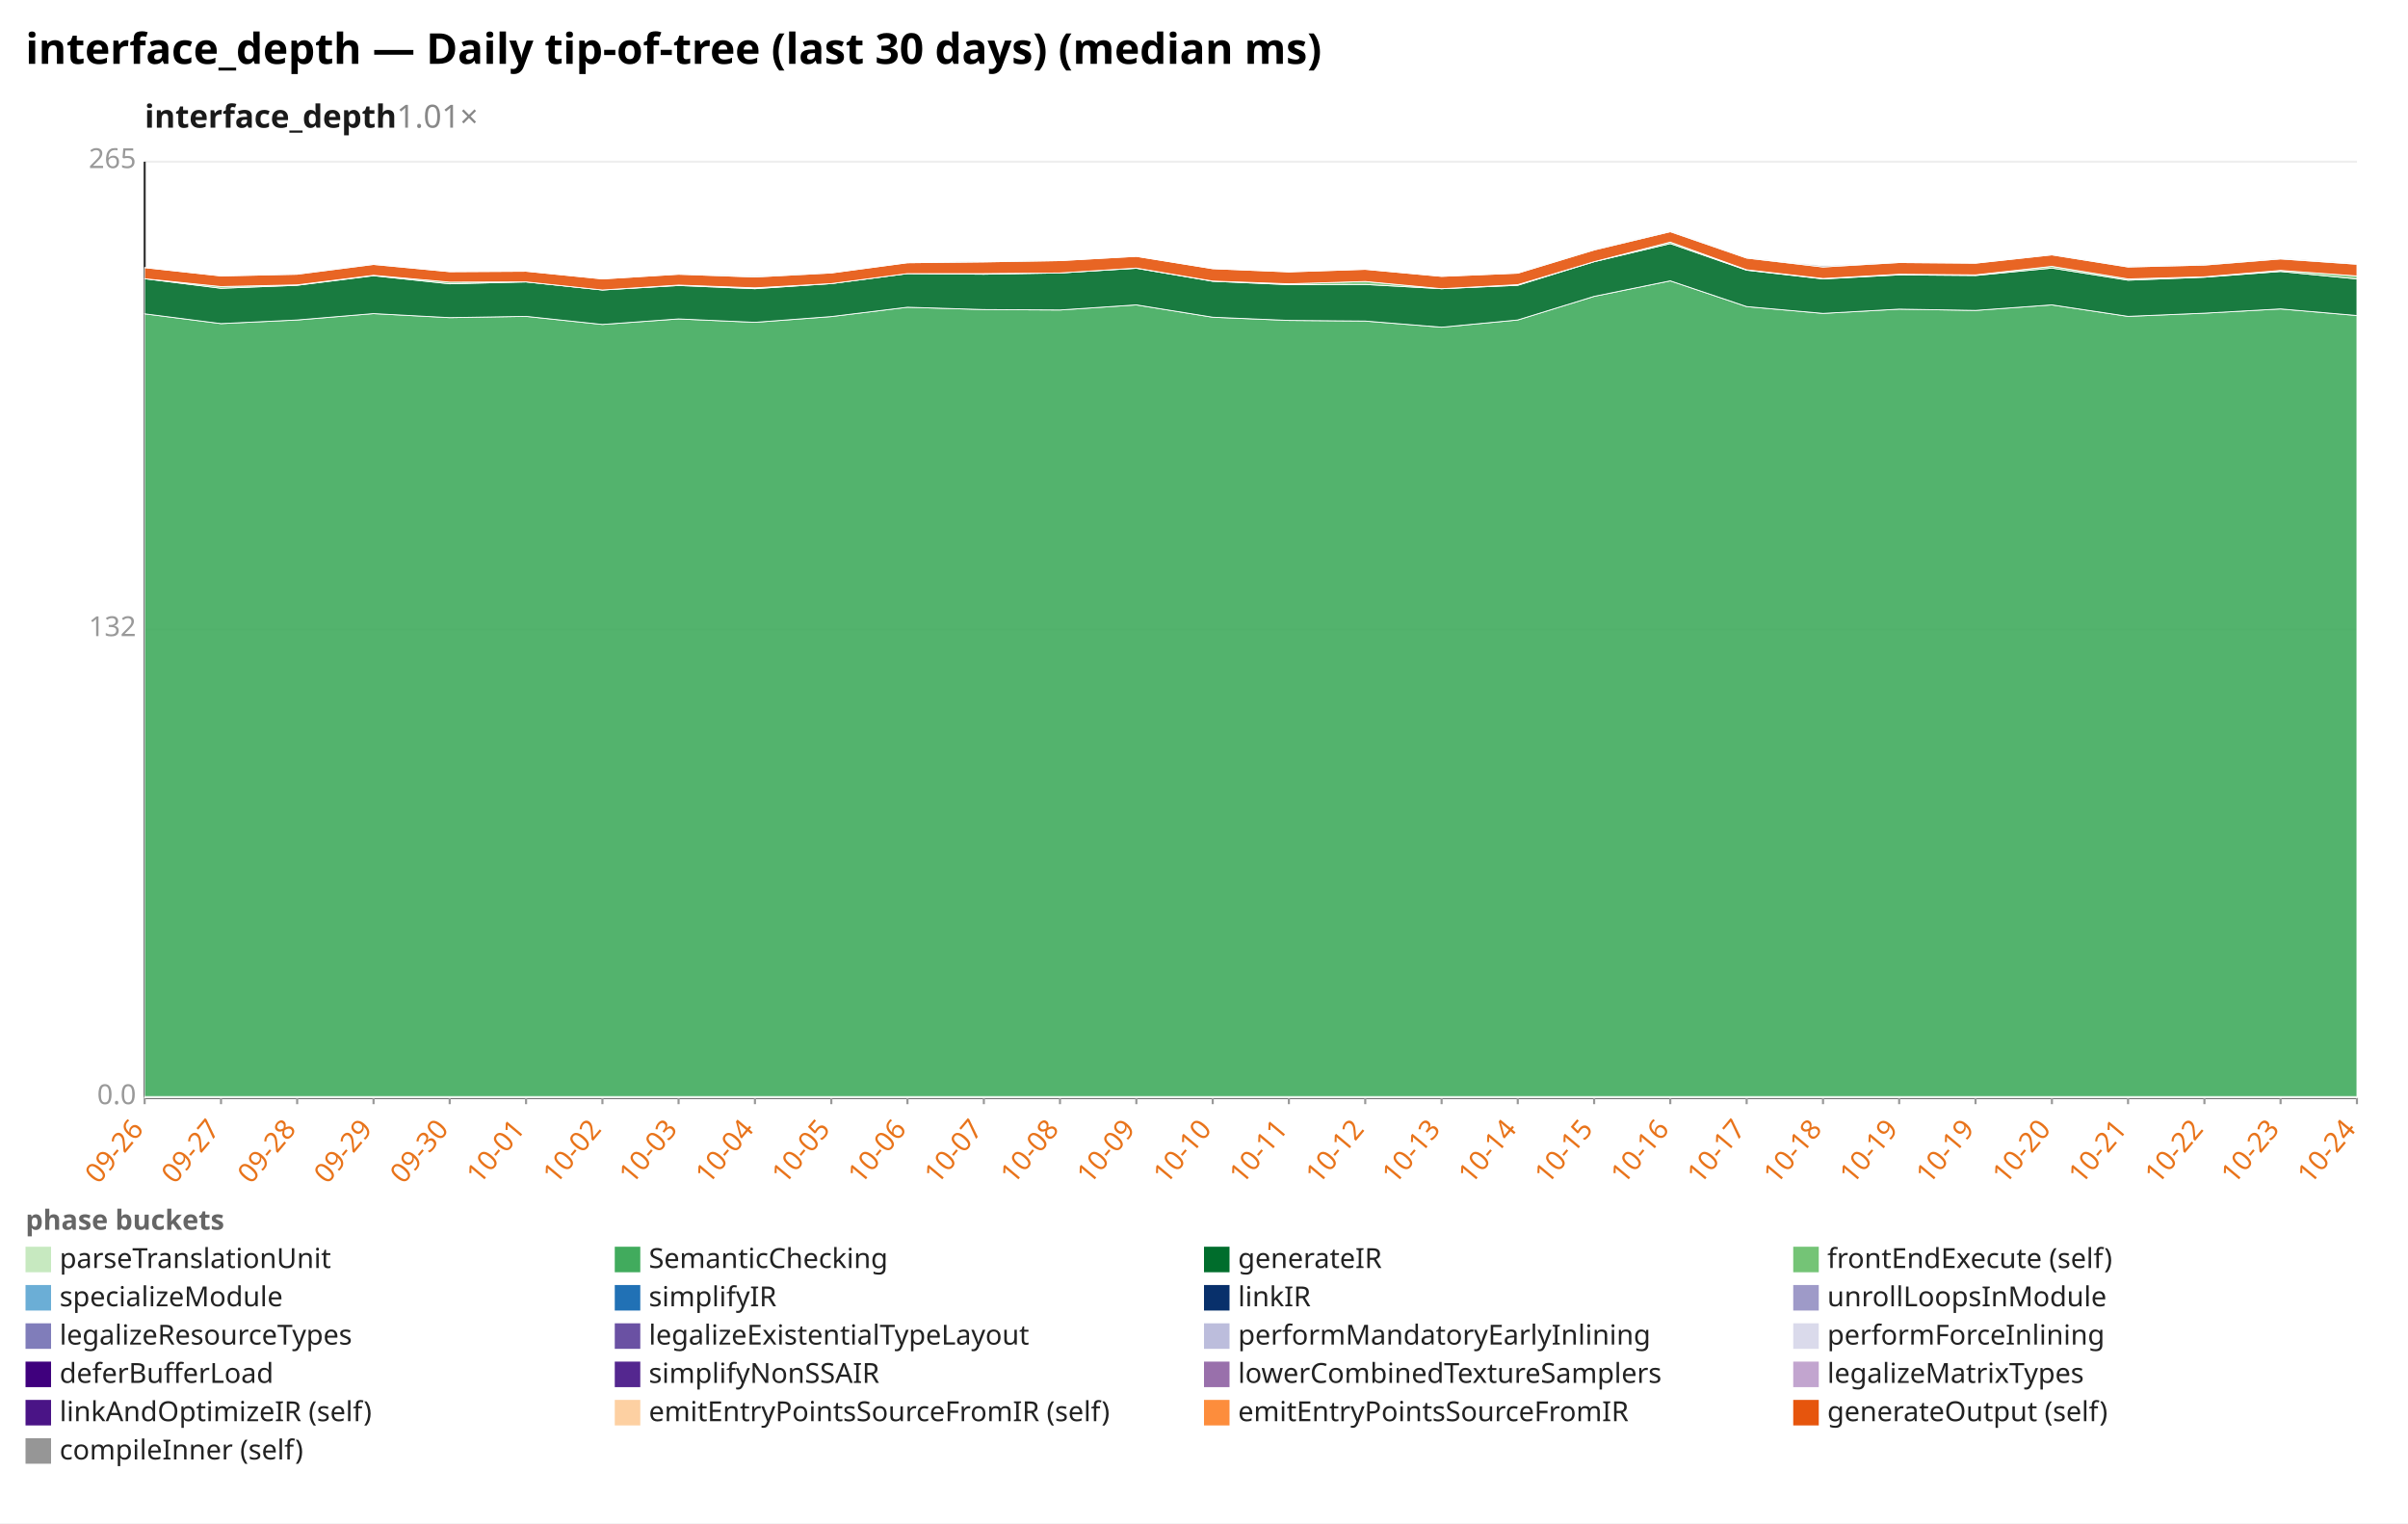
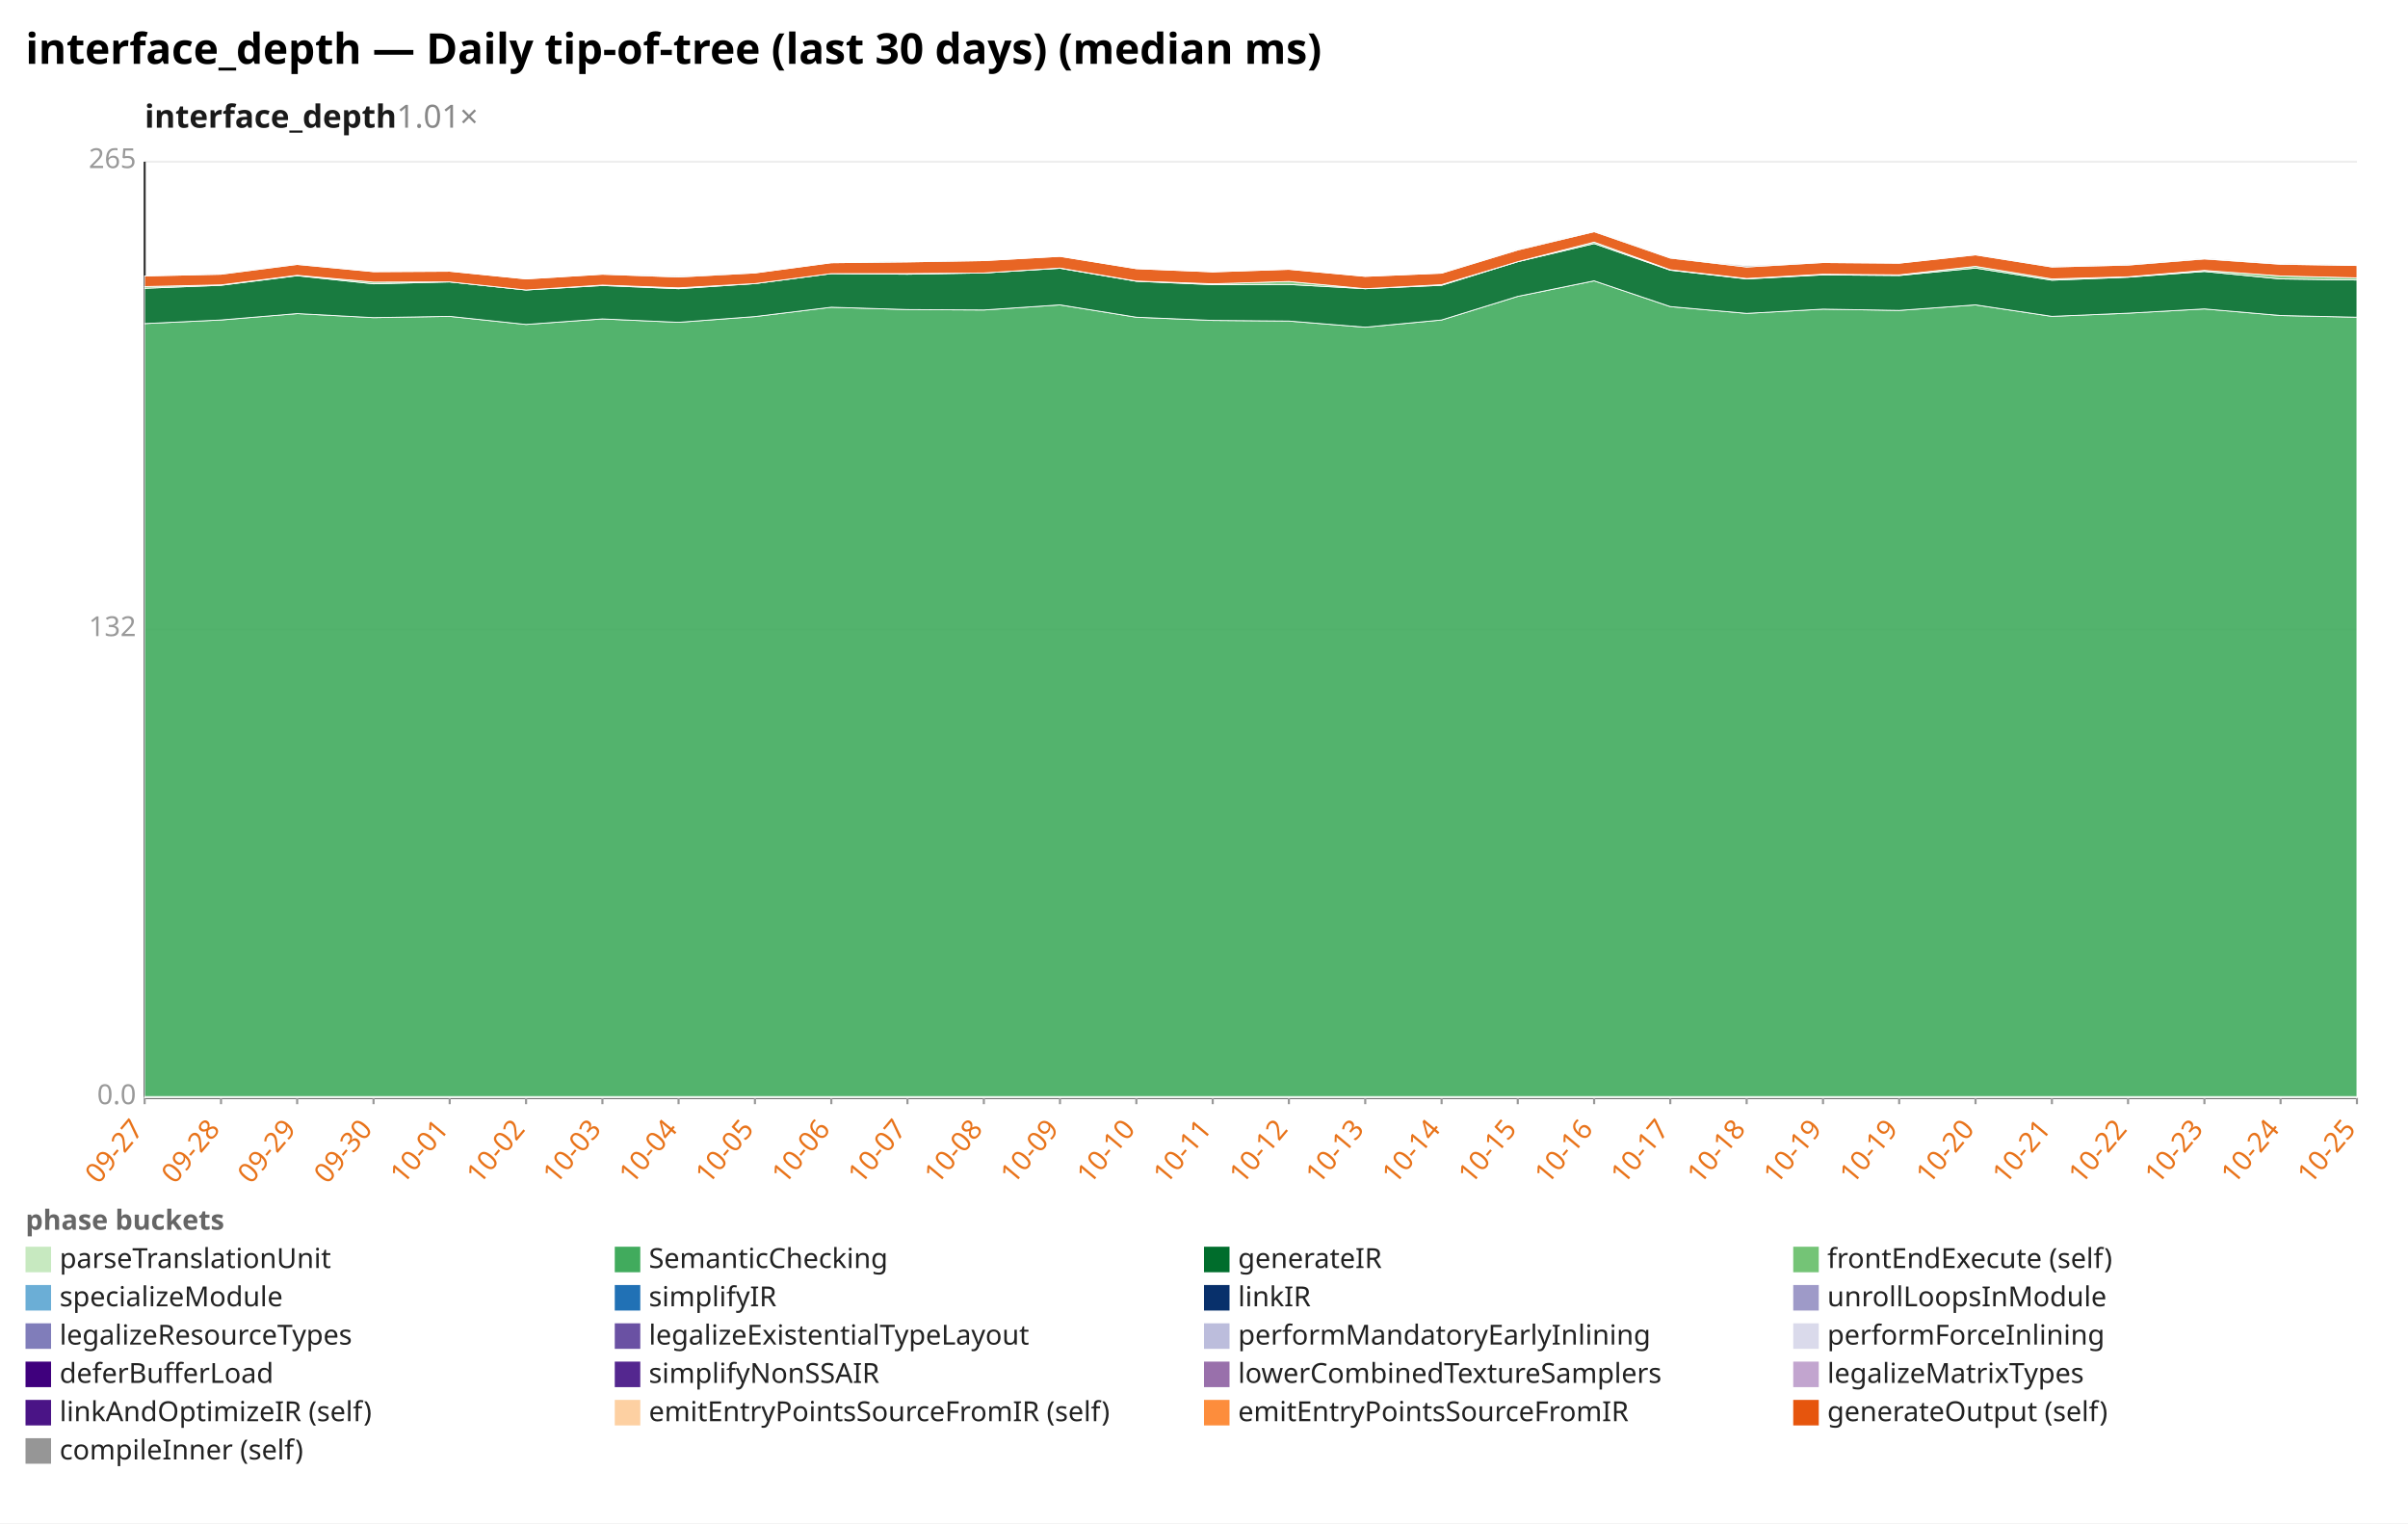
<svg xmlns="http://www.w3.org/2000/svg" width="1132" height="716" viewBox="0 0 1132 716" preserveAspectRatio="xMidYMid meet" font-family="sans-serif" font-size="13">
  <rect width="1132" height="716" fill="white" />
  <text x="12" y="30" font-size="20" font-weight="bold">interface_depth — Daily tip-of-tree (last 30 days) (median ms)</text>
  <text x="68" y="60" font-size="15" font-weight="600" fill="#1a1a1a">interface_depth<tspan fill="#888" font-weight="400" text-decoration="none">  1.01×</tspan>
  </text>
  <line x1="68.0" y1="516.0" x2="1108.0" y2="516.0" stroke="#eee" />
  <text x="64.0" y="519.0" text-anchor="end" fill="#999">0.0</text>
  <line x1="68.0" y1="296.0" x2="1108.0" y2="296.0" stroke="#eee" />
  <text x="64.0" y="299.0" text-anchor="end" fill="#999">132</text>
  <line x1="68.0" y1="76.0" x2="1108.0" y2="76.0" stroke="#eee" />
  <text x="64.0" y="79.0" text-anchor="end" fill="#999">265</text>
  <line x1="68.0" y1="76.0" x2="68.0" y2="516.0" stroke="#333" />
  <line x1="68.0" y1="516.0" x2="1108.0" y2="516.0" stroke="#333" />
  <line x1="68.0" y1="516.0" x2="68.0" y2="519.0" stroke="#999" />
-   <text x="68.0" y="531.0" text-anchor="end" fill="#e8731a" transform="rotate(-50 68.0 531.0)">09-26</text>
+   <text x="68.0" y="531.0" text-anchor="end" fill="#e8731a" transform="rotate(-50 68.0 531.0)">09-27</text>
  <line x1="103.9" y1="516.0" x2="103.9" y2="519.0" stroke="#999" />
-   <text x="103.9" y="531.0" text-anchor="end" fill="#e8731a" transform="rotate(-50 103.9 531.0)">09-27</text>
+   <text x="103.9" y="531.0" text-anchor="end" fill="#e8731a" transform="rotate(-50 103.9 531.0)">09-28</text>
  <line x1="139.7" y1="516.0" x2="139.7" y2="519.0" stroke="#999" />
-   <text x="139.7" y="531.0" text-anchor="end" fill="#e8731a" transform="rotate(-50 139.7 531.0)">09-28</text>
+   <text x="139.7" y="531.0" text-anchor="end" fill="#e8731a" transform="rotate(-50 139.7 531.0)">09-29</text>
  <line x1="175.6" y1="516.0" x2="175.6" y2="519.0" stroke="#999" />
-   <text x="175.6" y="531.0" text-anchor="end" fill="#e8731a" transform="rotate(-50 175.6 531.0)">09-29</text>
+   <text x="175.6" y="531.0" text-anchor="end" fill="#e8731a" transform="rotate(-50 175.6 531.0)">09-30</text>
  <line x1="211.4" y1="516.0" x2="211.4" y2="519.0" stroke="#999" />
-   <text x="211.4" y="531.0" text-anchor="end" fill="#e8731a" transform="rotate(-50 211.4 531.0)">09-30</text>
+   <text x="211.4" y="531.0" text-anchor="end" fill="#e8731a" transform="rotate(-50 211.4 531.0)">10-01</text>
  <line x1="247.3" y1="516.0" x2="247.3" y2="519.0" stroke="#999" />
-   <text x="247.3" y="531.0" text-anchor="end" fill="#e8731a" transform="rotate(-50 247.3 531.0)">10-01</text>
+   <text x="247.3" y="531.0" text-anchor="end" fill="#e8731a" transform="rotate(-50 247.3 531.0)">10-02</text>
  <line x1="283.2" y1="516.0" x2="283.2" y2="519.0" stroke="#999" />
-   <text x="283.2" y="531.0" text-anchor="end" fill="#e8731a" transform="rotate(-50 283.2 531.0)">10-02</text>
+   <text x="283.2" y="531.0" text-anchor="end" fill="#e8731a" transform="rotate(-50 283.2 531.0)">10-03</text>
  <line x1="319.0" y1="516.0" x2="319.0" y2="519.0" stroke="#999" />
-   <text x="319.0" y="531.0" text-anchor="end" fill="#e8731a" transform="rotate(-50 319.0 531.0)">10-03</text>
+   <text x="319.0" y="531.0" text-anchor="end" fill="#e8731a" transform="rotate(-50 319.0 531.0)">10-04</text>
  <line x1="354.9" y1="516.0" x2="354.9" y2="519.0" stroke="#999" />
-   <text x="354.9" y="531.0" text-anchor="end" fill="#e8731a" transform="rotate(-50 354.9 531.0)">10-04</text>
+   <text x="354.9" y="531.0" text-anchor="end" fill="#e8731a" transform="rotate(-50 354.9 531.0)">10-05</text>
  <line x1="390.8" y1="516.0" x2="390.8" y2="519.0" stroke="#999" />
-   <text x="390.8" y="531.0" text-anchor="end" fill="#e8731a" transform="rotate(-50 390.8 531.0)">10-05</text>
+   <text x="390.8" y="531.0" text-anchor="end" fill="#e8731a" transform="rotate(-50 390.8 531.0)">10-06</text>
  <line x1="426.6" y1="516.0" x2="426.6" y2="519.0" stroke="#999" />
-   <text x="426.6" y="531.0" text-anchor="end" fill="#e8731a" transform="rotate(-50 426.6 531.0)">10-06</text>
+   <text x="426.6" y="531.0" text-anchor="end" fill="#e8731a" transform="rotate(-50 426.6 531.0)">10-07</text>
  <line x1="462.5" y1="516.0" x2="462.5" y2="519.0" stroke="#999" />
-   <text x="462.5" y="531.0" text-anchor="end" fill="#e8731a" transform="rotate(-50 462.5 531.0)">10-07</text>
+   <text x="462.5" y="531.0" text-anchor="end" fill="#e8731a" transform="rotate(-50 462.5 531.0)">10-08</text>
  <line x1="498.3" y1="516.0" x2="498.3" y2="519.0" stroke="#999" />
-   <text x="498.3" y="531.0" text-anchor="end" fill="#e8731a" transform="rotate(-50 498.3 531.0)">10-08</text>
+   <text x="498.3" y="531.0" text-anchor="end" fill="#e8731a" transform="rotate(-50 498.3 531.0)">10-09</text>
  <line x1="534.2" y1="516.0" x2="534.2" y2="519.0" stroke="#999" />
-   <text x="534.2" y="531.0" text-anchor="end" fill="#e8731a" transform="rotate(-50 534.2 531.0)">10-09</text>
+   <text x="534.2" y="531.0" text-anchor="end" fill="#e8731a" transform="rotate(-50 534.2 531.0)">10-10</text>
  <line x1="570.1" y1="516.0" x2="570.1" y2="519.0" stroke="#999" />
-   <text x="570.1" y="531.0" text-anchor="end" fill="#e8731a" transform="rotate(-50 570.1 531.0)">10-10</text>
+   <text x="570.1" y="531.0" text-anchor="end" fill="#e8731a" transform="rotate(-50 570.1 531.0)">10-11</text>
  <line x1="605.9" y1="516.0" x2="605.9" y2="519.0" stroke="#999" />
-   <text x="605.9" y="531.0" text-anchor="end" fill="#e8731a" transform="rotate(-50 605.9 531.0)">10-11</text>
+   <text x="605.9" y="531.0" text-anchor="end" fill="#e8731a" transform="rotate(-50 605.9 531.0)">10-12</text>
  <line x1="641.8" y1="516.0" x2="641.8" y2="519.0" stroke="#999" />
-   <text x="641.8" y="531.0" text-anchor="end" fill="#e8731a" transform="rotate(-50 641.8 531.0)">10-12</text>
+   <text x="641.8" y="531.0" text-anchor="end" fill="#e8731a" transform="rotate(-50 641.8 531.0)">10-13</text>
  <line x1="677.7" y1="516.0" x2="677.7" y2="519.0" stroke="#999" />
-   <text x="677.7" y="531.0" text-anchor="end" fill="#e8731a" transform="rotate(-50 677.7 531.0)">10-13</text>
+   <text x="677.7" y="531.0" text-anchor="end" fill="#e8731a" transform="rotate(-50 677.7 531.0)">10-14</text>
  <line x1="713.5" y1="516.0" x2="713.5" y2="519.0" stroke="#999" />
-   <text x="713.5" y="531.0" text-anchor="end" fill="#e8731a" transform="rotate(-50 713.5 531.0)">10-14</text>
+   <text x="713.5" y="531.0" text-anchor="end" fill="#e8731a" transform="rotate(-50 713.5 531.0)">10-15</text>
  <line x1="749.4" y1="516.0" x2="749.4" y2="519.0" stroke="#999" />
-   <text x="749.4" y="531.0" text-anchor="end" fill="#e8731a" transform="rotate(-50 749.4 531.0)">10-15</text>
+   <text x="749.4" y="531.0" text-anchor="end" fill="#e8731a" transform="rotate(-50 749.4 531.0)">10-16</text>
  <line x1="785.2" y1="516.0" x2="785.2" y2="519.0" stroke="#999" />
-   <text x="785.2" y="531.0" text-anchor="end" fill="#e8731a" transform="rotate(-50 785.2 531.0)">10-16</text>
+   <text x="785.2" y="531.0" text-anchor="end" fill="#e8731a" transform="rotate(-50 785.2 531.0)">10-17</text>
  <line x1="821.1" y1="516.0" x2="821.1" y2="519.0" stroke="#999" />
-   <text x="821.1" y="531.0" text-anchor="end" fill="#e8731a" transform="rotate(-50 821.1 531.0)">10-17</text>
+   <text x="821.1" y="531.0" text-anchor="end" fill="#e8731a" transform="rotate(-50 821.1 531.0)">10-18</text>
  <line x1="857.0" y1="516.0" x2="857.0" y2="519.0" stroke="#999" />
-   <text x="857.0" y="531.0" text-anchor="end" fill="#e8731a" transform="rotate(-50 857.0 531.0)">10-18</text>
+   <text x="857.0" y="531.0" text-anchor="end" fill="#e8731a" transform="rotate(-50 857.0 531.0)">10-19</text>
  <line x1="892.8" y1="516.0" x2="892.8" y2="519.0" stroke="#999" />
  <text x="892.8" y="531.0" text-anchor="end" fill="#e8731a" transform="rotate(-50 892.8 531.0)">10-19</text>
  <line x1="928.7" y1="516.0" x2="928.7" y2="519.0" stroke="#999" />
-   <text x="928.7" y="531.0" text-anchor="end" fill="#e8731a" transform="rotate(-50 928.7 531.0)">10-19</text>
+   <text x="928.7" y="531.0" text-anchor="end" fill="#e8731a" transform="rotate(-50 928.7 531.0)">10-20</text>
  <line x1="964.6" y1="516.0" x2="964.6" y2="519.0" stroke="#999" />
-   <text x="964.6" y="531.0" text-anchor="end" fill="#e8731a" transform="rotate(-50 964.6 531.0)">10-20</text>
+   <text x="964.6" y="531.0" text-anchor="end" fill="#e8731a" transform="rotate(-50 964.6 531.0)">10-21</text>
  <line x1="1000.4" y1="516.0" x2="1000.4" y2="519.0" stroke="#999" />
-   <text x="1000.4" y="531.0" text-anchor="end" fill="#e8731a" transform="rotate(-50 1000.4 531.0)">10-21</text>
+   <text x="1000.4" y="531.0" text-anchor="end" fill="#e8731a" transform="rotate(-50 1000.4 531.0)">10-22</text>
  <line x1="1036.3" y1="516.0" x2="1036.3" y2="519.0" stroke="#999" />
-   <text x="1036.3" y="531.0" text-anchor="end" fill="#e8731a" transform="rotate(-50 1036.3 531.0)">10-22</text>
+   <text x="1036.3" y="531.0" text-anchor="end" fill="#e8731a" transform="rotate(-50 1036.3 531.0)">10-23</text>
  <line x1="1072.1" y1="516.0" x2="1072.1" y2="519.0" stroke="#999" />
-   <text x="1072.1" y="531.0" text-anchor="end" fill="#e8731a" transform="rotate(-50 1072.1 531.0)">10-23</text>
+   <text x="1072.1" y="531.0" text-anchor="end" fill="#e8731a" transform="rotate(-50 1072.1 531.0)">10-24</text>
  <line x1="1108.0" y1="516.0" x2="1108.0" y2="519.0" stroke="#999" />
-   <text x="1108.0" y="531.0" text-anchor="end" fill="#e8731a" transform="rotate(-50 1108.0 531.0)">10-24</text>
+   <text x="1108.0" y="531.0" text-anchor="end" fill="#e8731a" transform="rotate(-50 1108.0 531.0)">10-25</text>
  <polygon points="68.0,515.4 103.9,515.4 139.7,515.4 175.6,515.4 211.4,515.4 247.3,515.4 283.2,515.4 319.0,515.4 354.9,515.4 390.8,515.4 426.6,515.4 462.5,515.4 498.3,515.4 534.2,515.4 570.1,515.4 605.9,515.4 641.8,515.4 677.7,515.4 713.5,515.4 749.4,515.4 785.2,515.4 821.1,515.4 857.0,515.4 892.8,515.4 928.7,515.4 964.6,515.4 1000.4,515.4 1036.3,515.4 1072.1,515.4 1108.0,515.4 1108.0,516.0 1072.1,516.0 1036.3,516.0 1000.4,516.0 964.6,516.0 928.7,516.0 892.8,516.0 857.0,516.0 821.1,516.0 785.2,516.0 749.4,516.0 713.5,516.0 677.7,516.0 641.8,516.0 605.9,516.0 570.1,516.0 534.2,516.0 498.3,516.0 462.5,516.0 426.6,516.0 390.8,516.0 354.9,516.0 319.0,516.0 283.2,516.0 247.3,516.0 211.4,516.0 175.6,516.0 139.7,516.0 103.9,516.0 68.0,516.0" fill="#c7e9c0" fill-opacity="0.9" stroke="#fff" stroke-width="0.4" />
-   <polygon points="68.0,147.5 103.9,152.1 139.7,150.4 175.6,147.4 211.4,149.3 247.3,148.7 283.2,152.5 319.0,149.9 354.9,151.5 390.8,148.8 426.6,144.4 462.5,145.5 498.3,145.7 534.2,143.3 570.1,149.1 605.9,150.6 641.8,150.9 677.7,153.8 713.5,150.4 749.4,139.3 785.2,132.0 821.1,144.1 857.0,147.3 892.8,145.3 928.7,145.9 964.6,143.3 1000.4,148.7 1036.3,147.2 1072.1,145.2 1108.0,148.3 1108.0,515.4 1072.1,515.4 1036.3,515.4 1000.4,515.4 964.6,515.4 928.7,515.4 892.8,515.4 857.0,515.4 821.1,515.4 785.2,515.4 749.4,515.4 713.5,515.4 677.7,515.4 641.8,515.4 605.9,515.4 570.1,515.4 534.2,515.4 498.3,515.4 462.5,515.4 426.6,515.4 390.8,515.4 354.9,515.4 319.0,515.4 283.2,515.4 247.3,515.4 211.4,515.4 175.6,515.4 139.7,515.4 103.9,515.4 68.0,515.4" fill="#41ab5d" fill-opacity="0.9" stroke="#fff" stroke-width="0.4" />
-   <polygon points="68.0,131.0 103.9,135.5 139.7,134.1 175.6,129.6 211.4,133.4 247.3,132.5 283.2,136.3 319.0,134.2 354.9,135.7 390.8,133.3 426.6,128.6 462.5,128.9 498.3,128.3 534.2,126.1 570.1,132.2 605.9,133.8 641.8,133.7 677.7,135.7 713.5,134.1 749.4,123.0 785.2,114.5 821.1,127.0 857.0,131.1 892.8,129.2 928.7,129.5 964.6,126.0 1000.4,131.7 1036.3,130.3 1072.1,127.6 1108.0,131.1 1108.0,148.3 1072.1,145.2 1036.3,147.2 1000.4,148.7 964.6,143.3 928.7,145.9 892.8,145.3 857.0,147.3 821.1,144.1 785.2,132.0 749.4,139.3 713.5,150.4 677.7,153.8 641.8,150.9 605.9,150.6 570.1,149.1 534.2,143.3 498.3,145.7 462.5,145.5 426.6,144.4 390.8,148.8 354.9,151.5 319.0,149.9 283.2,152.5 247.3,148.7 211.4,149.3 175.6,147.4 139.7,150.4 103.9,152.1 68.0,147.5" fill="#006d2c" fill-opacity="0.9" stroke="#fff" stroke-width="0.4" />
-   <polygon points="68.0,131.0 103.9,134.7 139.7,133.9 175.6,129.4 211.4,132.6 247.3,132.5 283.2,136.3 319.0,134.0 354.9,135.3 390.8,133.3 426.6,128.6 462.5,128.6 498.3,128.3 534.2,126.0 570.1,132.1 605.9,133.4 641.8,132.3 677.7,135.7 713.5,133.8 749.4,123.0 785.2,113.8 821.1,126.8 857.0,130.9 892.8,128.9 928.7,129.2 964.6,125.2 1000.4,131.1 1036.3,130.1 1072.1,127.1 1108.0,129.7 1108.0,131.1 1072.1,127.6 1036.3,130.3 1000.4,131.7 964.6,126.0 928.7,129.5 892.8,129.2 857.0,131.1 821.1,127.0 785.2,114.5 749.4,123.0 713.5,134.1 677.7,135.7 641.8,133.7 605.9,133.8 570.1,132.2 534.2,126.1 498.3,128.3 462.5,128.9 426.6,128.6 390.8,133.3 354.9,135.7 319.0,134.2 283.2,136.3 247.3,132.5 211.4,133.4 175.6,129.6 139.7,134.1 103.9,135.5 68.0,131.0" fill="#74c476" fill-opacity="0.9" stroke="#fff" stroke-width="0.4" />
-   <polygon points="68.0,125.8 103.9,129.7 139.7,128.9 175.6,124.3 211.4,127.7 247.3,127.5 283.2,131.1 319.0,128.9 354.9,130.2 390.8,128.3 426.6,123.5 462.5,123.1 498.3,122.5 534.2,120.5 570.1,126.3 605.9,127.8 641.8,126.6 677.7,129.9 713.5,128.4 749.4,117.5 785.2,108.9 821.1,121.3 857.0,125.5 892.8,123.4 928.7,123.7 964.6,119.8 1000.4,125.5 1036.3,124.6 1072.1,121.7 1108.0,124.2 1108.0,129.7 1072.1,127.1 1036.3,130.1 1000.4,131.1 964.6,125.2 928.7,129.2 892.8,128.9 857.0,130.9 821.1,126.8 785.2,113.8 749.4,123.0 713.5,133.8 677.7,135.7 641.8,132.3 605.9,133.4 570.1,132.1 534.2,126.0 498.3,128.3 462.5,128.6 426.6,128.6 390.8,133.3 354.9,135.3 319.0,134.0 283.2,136.3 247.3,132.5 211.4,132.6 175.6,129.4 139.7,133.9 103.9,134.7 68.0,131.0" fill="#e6550d" fill-opacity="0.9" stroke="#fff" stroke-width="0.4" />
-   <polygon points="68.0,125.8 103.9,129.7 139.7,128.8 175.6,124.2 211.4,127.7 247.3,127.5 283.2,131.1 319.0,128.9 354.9,129.7 390.8,128.3 426.6,123.5 462.5,122.9 498.3,122.5 534.2,120.5 570.1,126.3 605.9,127.8 641.8,126.6 677.7,129.9 713.5,128.4 749.4,117.3 785.2,108.6 821.1,121.2 857.0,124.9 892.8,123.4 928.7,123.7 964.6,119.7 1000.4,125.4 1036.3,124.4 1072.1,121.4 1108.0,123.8 1108.0,124.2 1072.1,121.7 1036.3,124.6 1000.4,125.5 964.6,119.8 928.7,123.7 892.8,123.4 857.0,125.5 821.1,121.3 785.2,108.9 749.4,117.5 713.5,128.4 677.7,129.9 641.8,126.6 605.9,127.8 570.1,126.3 534.2,120.5 498.3,122.5 462.5,123.1 426.6,123.5 390.8,128.3 354.9,130.2 319.0,128.9 283.2,131.1 247.3,127.5 211.4,127.7 175.6,124.3 139.7,128.9 103.9,129.7 68.0,125.8" fill="#969696" fill-opacity="0.9" stroke="#fff" stroke-width="0.4" />
+   <polygon points="68.0,152.1 103.9,150.4 139.7,147.4 175.6,149.3 211.4,148.7 247.3,152.5 283.2,149.9 319.0,151.5 354.9,148.8 390.8,144.4 426.6,145.5 462.5,145.7 498.3,143.3 534.2,149.1 570.1,150.6 605.9,150.9 641.8,153.8 677.7,150.4 713.5,139.3 749.4,132.0 785.2,144.1 821.1,147.3 857.0,145.3 892.8,145.9 928.7,143.3 964.6,148.7 1000.4,147.2 1036.3,145.2 1072.1,148.3 1108.0,149.1 1108.0,515.4 1072.1,515.4 1036.3,515.4 1000.4,515.4 964.6,515.4 928.7,515.4 892.8,515.4 857.0,515.4 821.1,515.4 785.2,515.4 749.4,515.4 713.5,515.4 677.7,515.4 641.8,515.4 605.9,515.4 570.1,515.4 534.2,515.4 498.3,515.4 462.5,515.4 426.6,515.4 390.8,515.4 354.9,515.4 319.0,515.4 283.2,515.4 247.3,515.4 211.4,515.4 175.6,515.4 139.7,515.4 103.9,515.4 68.0,515.4" fill="#41ab5d" fill-opacity="0.9" stroke="#fff" stroke-width="0.4" />
+   <polygon points="68.0,135.5 103.9,134.1 139.7,129.6 175.6,133.4 211.4,132.5 247.3,136.3 283.2,134.2 319.0,135.7 354.9,133.3 390.8,128.6 426.6,128.9 462.5,128.3 498.3,126.1 534.2,132.2 570.1,133.8 605.9,133.7 641.8,135.7 677.7,134.1 713.5,123.0 749.4,114.5 785.2,127.0 821.1,131.1 857.0,129.2 892.8,129.5 928.7,126.0 964.6,131.7 1000.4,130.3 1036.3,127.6 1072.1,131.1 1108.0,131.6 1108.0,149.1 1072.1,148.3 1036.3,145.2 1000.4,147.2 964.6,148.7 928.7,143.3 892.8,145.9 857.0,145.3 821.1,147.3 785.2,144.1 749.4,132.0 713.5,139.3 677.7,150.4 641.8,153.8 605.9,150.9 570.1,150.6 534.2,149.1 498.3,143.3 462.5,145.7 426.6,145.5 390.8,144.4 354.9,148.8 319.0,151.5 283.2,149.9 247.3,152.5 211.4,148.7 175.6,149.3 139.7,147.4 103.9,150.4 68.0,152.1" fill="#006d2c" fill-opacity="0.9" stroke="#fff" stroke-width="0.4" />
+   <polygon points="68.0,134.7 103.9,133.9 139.7,129.4 175.6,132.6 211.4,132.5 247.3,136.3 283.2,134.0 319.0,135.3 354.9,133.3 390.8,128.6 426.6,128.6 462.5,128.3 498.3,126.0 534.2,132.1 570.1,133.4 605.9,132.3 641.8,135.7 677.7,133.8 713.5,123.0 749.4,113.8 785.2,126.8 821.1,130.9 857.0,128.9 892.8,129.2 928.7,125.2 964.6,131.1 1000.4,130.1 1036.3,127.1 1072.1,129.7 1108.0,130.6 1108.0,131.6 1072.1,131.1 1036.3,127.6 1000.4,130.3 964.6,131.7 928.7,126.0 892.8,129.5 857.0,129.2 821.1,131.1 785.2,127.0 749.4,114.5 713.5,123.0 677.7,134.1 641.8,135.7 605.9,133.7 570.1,133.8 534.2,132.2 498.3,126.1 462.5,128.3 426.6,128.9 390.8,128.6 354.9,133.3 319.0,135.7 283.2,134.2 247.3,136.3 211.4,132.5 175.6,133.4 139.7,129.6 103.9,134.1 68.0,135.5" fill="#74c476" fill-opacity="0.9" stroke="#fff" stroke-width="0.4" />
+   <polygon points="68.0,129.7 103.9,128.9 139.7,124.3 175.6,127.7 211.4,127.5 247.3,131.1 283.2,128.9 319.0,130.2 354.9,128.3 390.8,123.5 426.6,123.1 462.5,122.5 498.3,120.5 534.2,126.3 570.1,127.8 605.9,126.6 641.8,129.9 677.7,128.4 713.5,117.5 749.4,108.9 785.2,121.3 821.1,125.5 857.0,123.4 892.8,123.7 928.7,119.8 964.6,125.5 1000.4,124.6 1036.3,121.7 1072.1,124.2 1108.0,124.8 1108.0,130.6 1072.1,129.7 1036.3,127.1 1000.4,130.1 964.6,131.1 928.7,125.2 892.8,129.2 857.0,128.9 821.1,130.9 785.2,126.8 749.4,113.8 713.5,123.0 677.7,133.8 641.8,135.7 605.9,132.3 570.1,133.4 534.2,132.1 498.3,126.0 462.5,128.3 426.6,128.6 390.8,128.6 354.9,133.3 319.0,135.3 283.2,134.0 247.3,136.3 211.4,132.5 175.6,132.6 139.7,129.4 103.9,133.9 68.0,134.7" fill="#e6550d" fill-opacity="0.9" stroke="#fff" stroke-width="0.4" />
+   <polygon points="68.0,129.7 103.9,128.8 139.7,124.2 175.6,127.7 211.4,127.5 247.3,131.1 283.2,128.9 319.0,129.7 354.9,128.3 390.8,123.5 426.6,122.9 462.5,122.5 498.3,120.5 534.2,126.3 570.1,127.8 605.9,126.6 641.8,129.9 677.7,128.4 713.5,117.3 749.4,108.6 785.2,121.2 821.1,124.9 857.0,123.4 892.8,123.7 928.7,119.7 964.6,125.4 1000.4,124.4 1036.3,121.4 1072.1,123.8 1108.0,124.8 1108.0,124.8 1072.1,124.2 1036.3,121.7 1000.4,124.6 964.6,125.5 928.7,119.8 892.8,123.7 857.0,123.4 821.1,125.5 785.2,121.3 749.4,108.9 713.5,117.5 677.7,128.4 641.8,129.9 605.9,126.6 570.1,127.8 534.2,126.3 498.3,120.5 462.5,122.5 426.6,123.1 390.8,123.5 354.9,128.3 319.0,130.2 283.2,128.9 247.3,131.1 211.4,127.5 175.6,127.7 139.7,124.3 103.9,128.9 68.0,129.7" fill="#969696" fill-opacity="0.9" stroke="#fff" stroke-width="0.4" />
  <text x="12" y="578" fill="#666" font-weight="600">phase buckets</text>
  <rect x="12" y="586" width="12" height="12" fill="#c7e9c0" />
  <text x="28" y="596" fill="#222">parseTranslationUnit</text>
  <rect x="289" y="586" width="12" height="12" fill="#41ab5d" />
  <text x="305" y="596" fill="#222">SemanticChecking</text>
  <rect x="566" y="586" width="12" height="12" fill="#006d2c" />
  <text x="582" y="596" fill="#222">generateIR</text>
  <rect x="843" y="586" width="12" height="12" fill="#74c476" />
  <text x="859" y="596" fill="#222">frontEndExecute (self)</text>
  <rect x="12" y="604" width="12" height="12" fill="#6baed6" />
  <text x="28" y="614" fill="#222">specializeModule</text>
  <rect x="289" y="604" width="12" height="12" fill="#2171b5" />
  <text x="305" y="614" fill="#222">simplifyIR</text>
  <rect x="566" y="604" width="12" height="12" fill="#08306b" />
  <text x="582" y="614" fill="#222">linkIR</text>
  <rect x="843" y="604" width="12" height="12" fill="#9e9ac8" />
  <text x="859" y="614" fill="#222">unrollLoopsInModule</text>
  <rect x="12" y="622" width="12" height="12" fill="#807dba" />
  <text x="28" y="632" fill="#222">legalizeResourceTypes</text>
  <rect x="289" y="622" width="12" height="12" fill="#6a51a3" />
  <text x="305" y="632" fill="#222">legalizeExistentialTypeLayout</text>
  <rect x="566" y="622" width="12" height="12" fill="#bcbddc" />
  <text x="582" y="632" fill="#222">performMandatoryEarlyInlining</text>
  <rect x="843" y="622" width="12" height="12" fill="#dadaeb" />
  <text x="859" y="632" fill="#222">performForceInlining</text>
  <rect x="12" y="640" width="12" height="12" fill="#3f007d" />
  <text x="28" y="650" fill="#222">deferBufferLoad</text>
  <rect x="289" y="640" width="12" height="12" fill="#54278f" />
  <text x="305" y="650" fill="#222">simplifyNonSSAIR</text>
  <rect x="566" y="640" width="12" height="12" fill="#9970ab" />
  <text x="582" y="650" fill="#222">lowerCombinedTextureSamplers</text>
  <rect x="843" y="640" width="12" height="12" fill="#c2a5cf" />
  <text x="859" y="650" fill="#222">legalizeMatrixTypes</text>
  <rect x="12" y="658" width="12" height="12" fill="#4a1486" />
  <text x="28" y="668" fill="#222">linkAndOptimizeIR (self)</text>
  <rect x="289" y="658" width="12" height="12" fill="#fdd0a2" />
  <text x="305" y="668" fill="#222">emitEntryPointsSourceFromIR (self)</text>
  <rect x="566" y="658" width="12" height="12" fill="#fd8d3c" />
  <text x="582" y="668" fill="#222">emitEntryPointsSourceFromIR</text>
  <rect x="843" y="658" width="12" height="12" fill="#e6550d" />
  <text x="859" y="668" fill="#222">generateOutput (self)</text>
  <rect x="12" y="676" width="12" height="12" fill="#969696" />
  <text x="28" y="686" fill="#222">compileInner (self)</text>
</svg>
